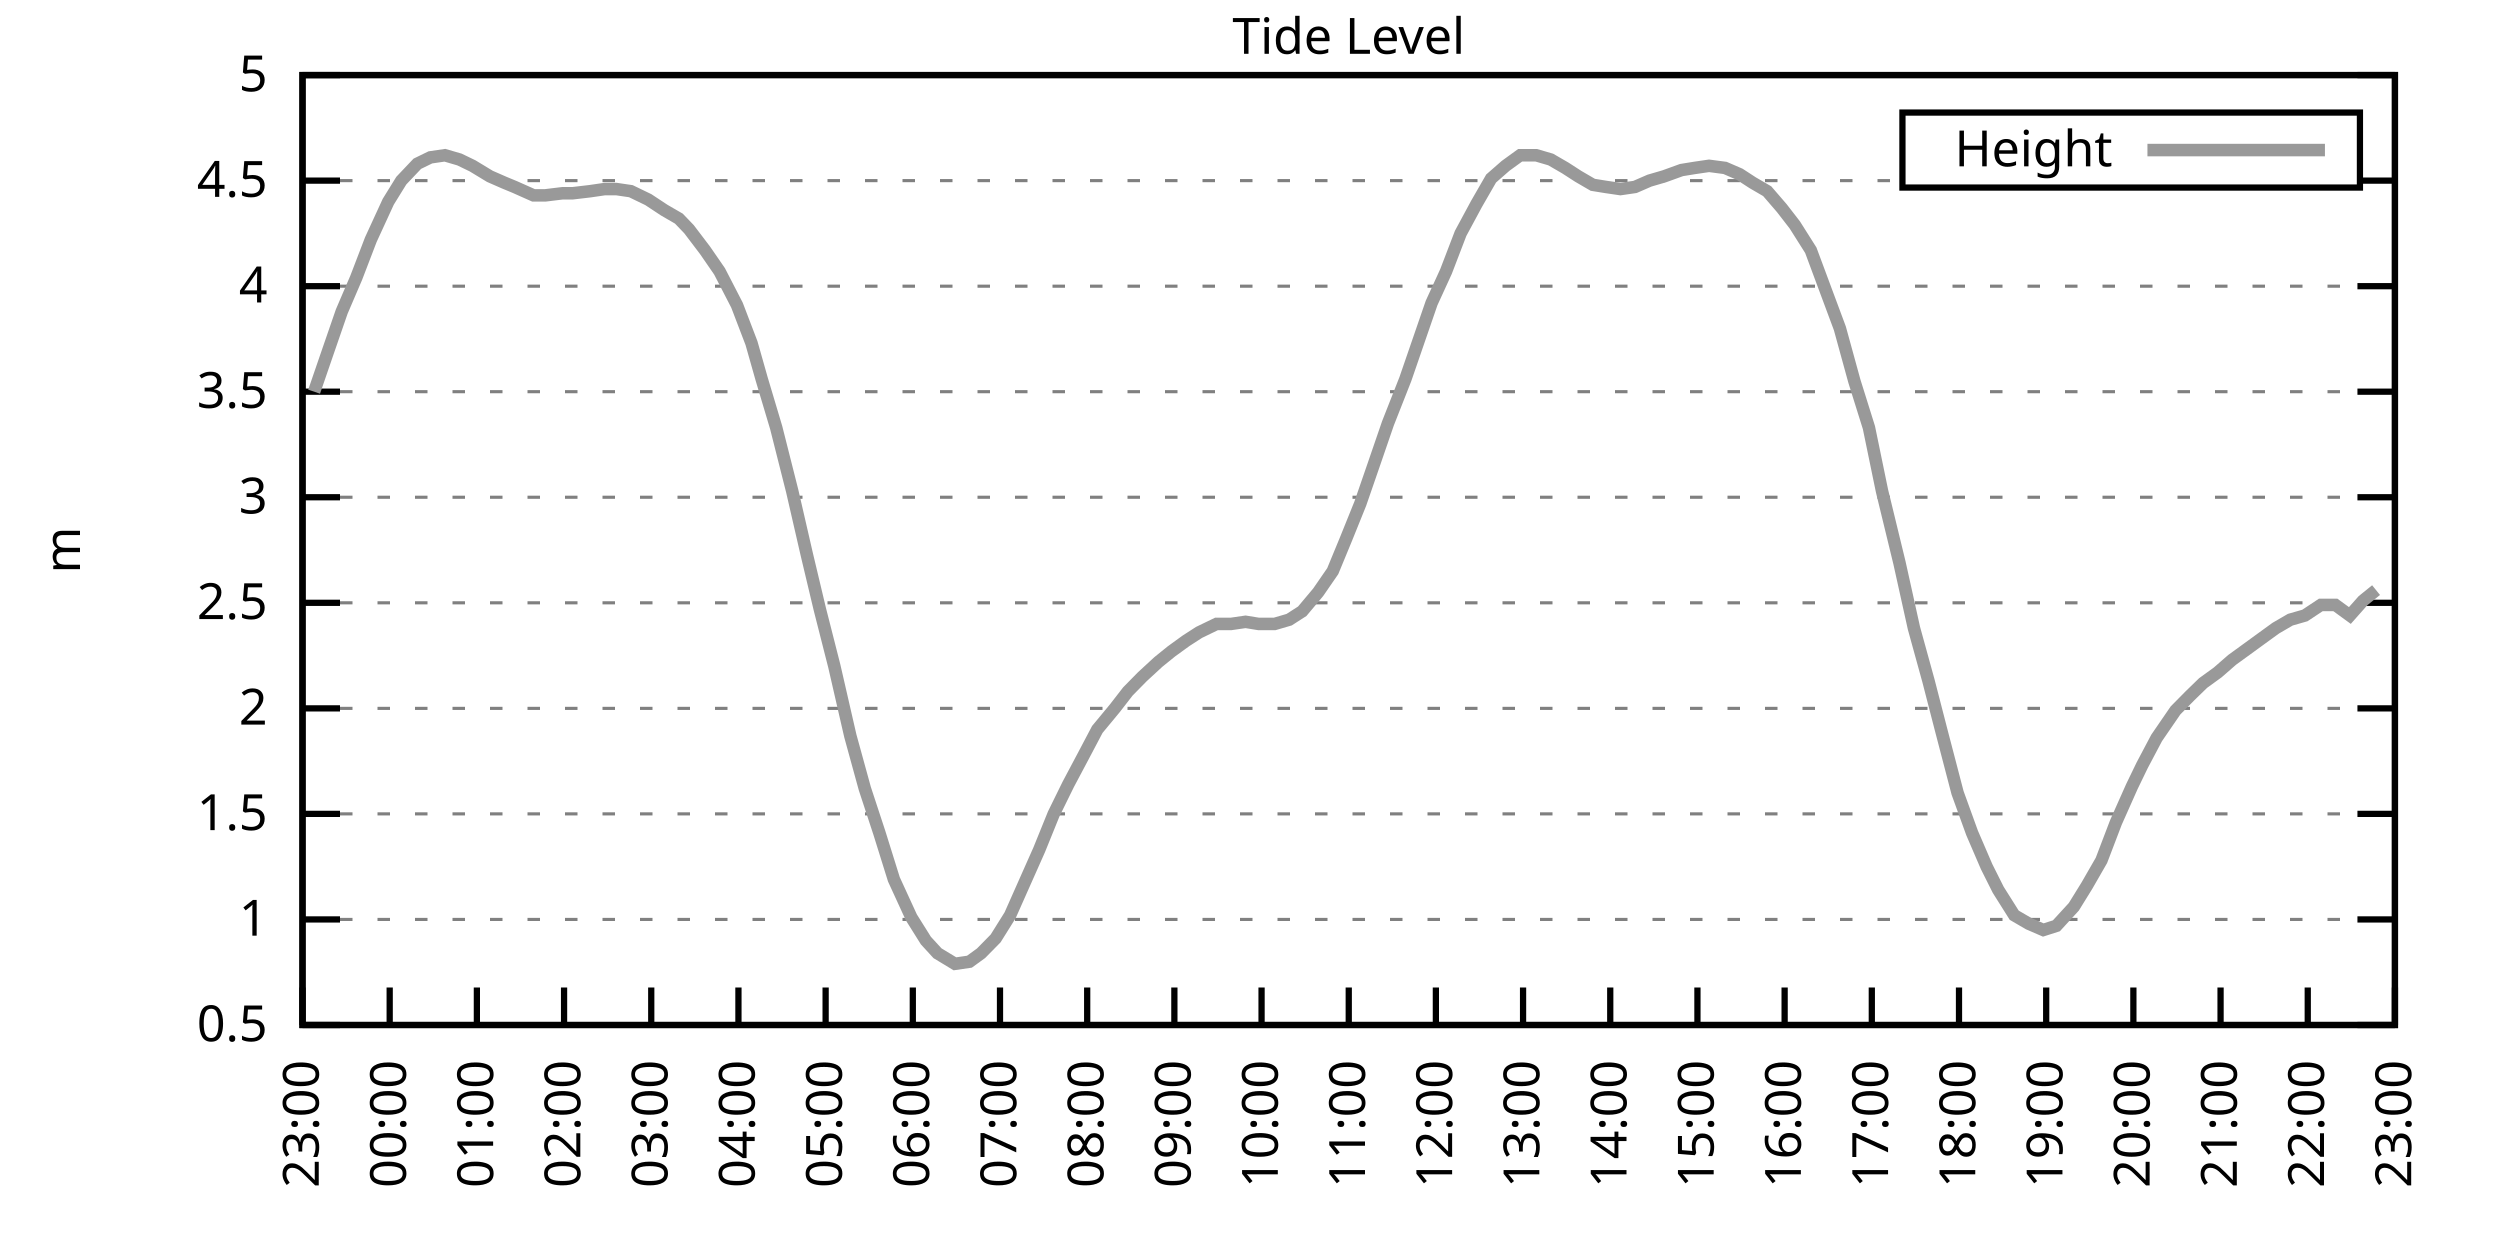
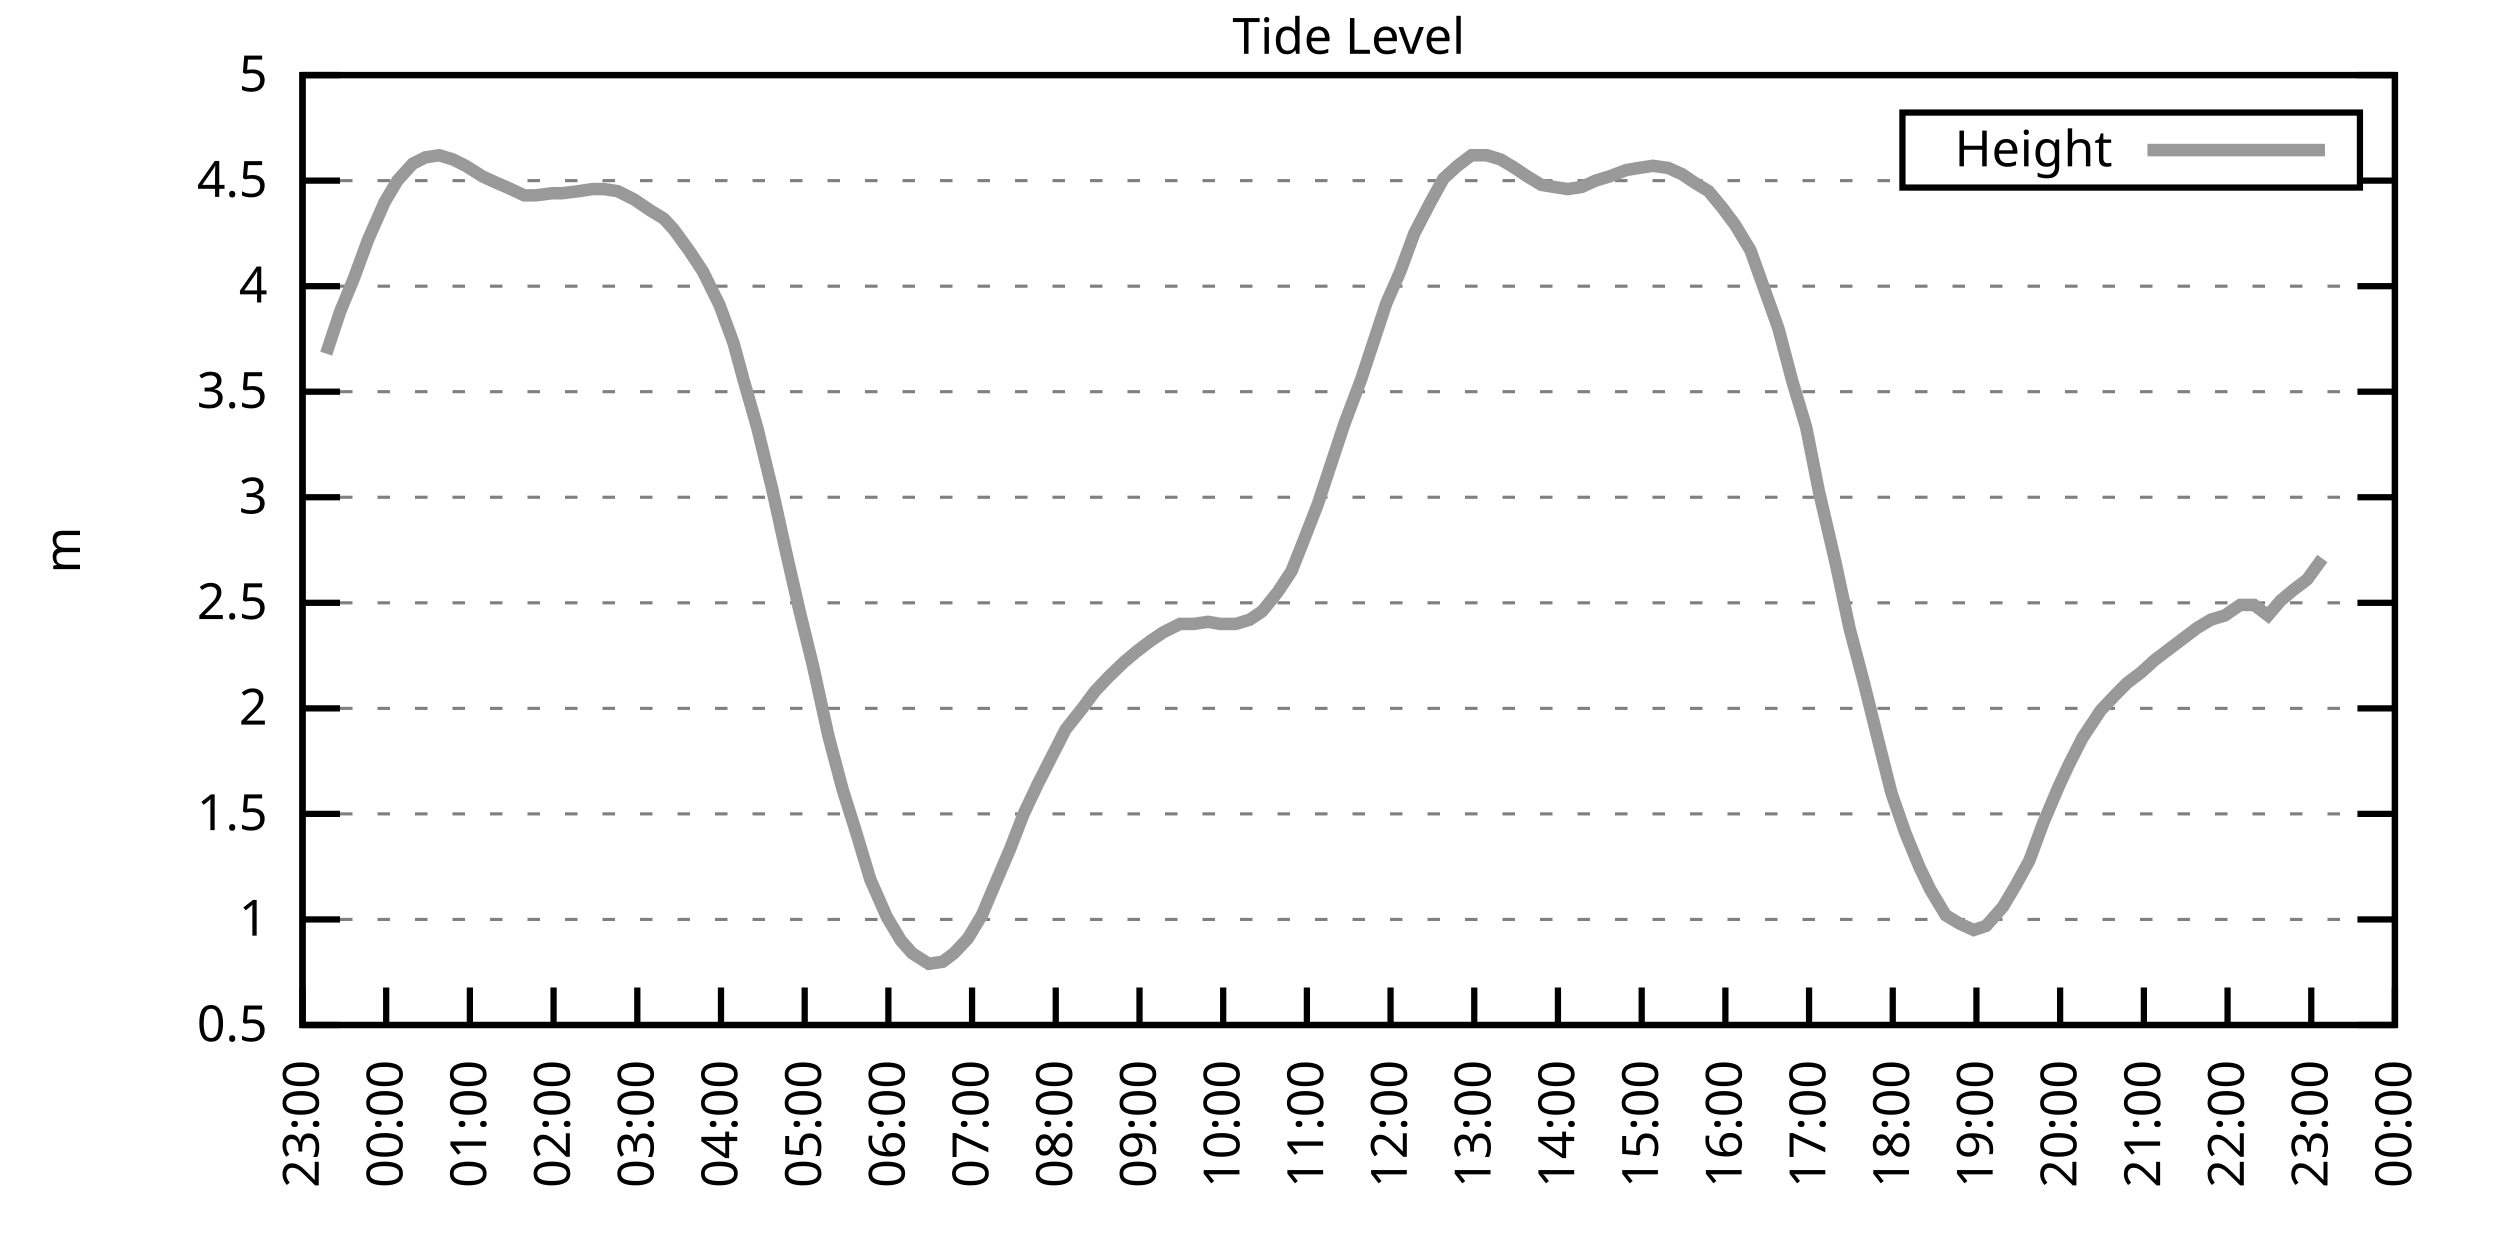
<svg xmlns="http://www.w3.org/2000/svg" xmlns:xlink="http://www.w3.org/1999/xlink" width="400" height="200" viewBox="0 0 400 200">
  <g id="gnuplot_canvas">
    <rect x="0" y="0" width="400" height="200" fill="none" />
    <defs>
      <circle id="gpDot" r="0.5" stroke-width="0.5" stroke="currentColor" />
      <path id="gpPt0" stroke-width="0.333" stroke="currentColor" d="M-1,0 h2 M0,-1 v2" />
      <path id="gpPt1" stroke-width="0.333" stroke="currentColor" d="M-1,-1 L1,1 M1,-1 L-1,1" />
      <path id="gpPt2" stroke-width="0.333" stroke="currentColor" d="M-1,0 L1,0 M0,-1 L0,1 M-1,-1 L1,1 M-1,1 L1,-1" />
      <rect id="gpPt3" stroke-width="0.333" stroke="currentColor" x="-1" y="-1" width="2" height="2" />
      <rect id="gpPt4" stroke-width="0.333" stroke="currentColor" fill="currentColor" x="-1" y="-1" width="2" height="2" />
      <circle id="gpPt5" stroke-width="0.333" stroke="currentColor" cx="0" cy="0" r="1" />
      <use xlink:href="#gpPt5" id="gpPt6" fill="currentColor" stroke="none" />
      <path id="gpPt7" stroke-width="0.333" stroke="currentColor" d="M0,-1.33 L-1.33,0.67 L1.33,0.67 z" />
      <use xlink:href="#gpPt7" id="gpPt8" fill="currentColor" stroke="none" />
      <use xlink:href="#gpPt7" id="gpPt9" stroke="currentColor" transform="rotate(180)" />
      <use xlink:href="#gpPt9" id="gpPt10" fill="currentColor" stroke="none" />
      <use xlink:href="#gpPt3" id="gpPt11" stroke="currentColor" transform="rotate(45)" />
      <use xlink:href="#gpPt11" id="gpPt12" fill="currentColor" stroke="none" />
      <path id="gpPt13" stroke-width="0.333" stroke="currentColor" d="M0,1.330 L1.265,0.411 L0.782,-1.067 L-0.782,-1.076 L-1.265,0.411 z" />
      <use xlink:href="#gpPt13" id="gpPt14" fill="currentColor" stroke="none" />
      <filter id="textbox" filterUnits="objectBoundingBox" x="0" y="0" height="1" width="1">
        <feFlood flood-color="white" flood-opacity="1" result="bgnd" />
        <feComposite in="SourceGraphic" in2="bgnd" operator="atop" />
      </filter>
      <filter id="greybox" filterUnits="objectBoundingBox" x="0" y="0" height="1" width="1">
        <feFlood flood-color="lightgrey" flood-opacity="1" result="grey" />
        <feComposite in="SourceGraphic" in2="grey" operator="atop" />
      </filter>
    </defs>
    <g fill="none" color="white" stroke="currentColor" stroke-width="1.00" stroke-linecap="butt" stroke-linejoin="miter">
</g>
    <g fill="none" color="black" stroke="currentColor" stroke-width="1.00" stroke-linecap="butt" stroke-linejoin="miter">
      <g stroke="none" shape-rendering="crispEdges">
        <polygon fill="rgb(255, 255, 255)" points="48.40,164.00 383.18,164.00 383.18,12.02 48.40,12.02 " />
      </g>
    </g>
    <g fill="none" color="black" stroke="currentColor" stroke-width="1.00" stroke-linecap="butt" stroke-linejoin="miter">
</g>
    <g fill="none" color="black" stroke="black" stroke-width="0.50" stroke-linecap="butt" stroke-linejoin="miter">
</g>
    <g fill="none" color="gray" stroke="currentColor" stroke-width="0.50" stroke-linecap="butt" stroke-linejoin="miter">
      <path stroke="gray" stroke-dasharray="2,4" class="gridline" d="M48.40,164.00 L383.19,164.00  " />
    </g>
    <g fill="none" color="gray" stroke="gray" stroke-width="1.00" stroke-linecap="butt" stroke-linejoin="miter">
</g>
    <g fill="none" color="black" stroke="currentColor" stroke-width="1.00" stroke-linecap="butt" stroke-linejoin="miter">
      <path stroke="black" d="M48.40,164.00 L54.40,164.00 M383.19,164.00 L377.19,164.00  " />
      <g transform="translate(42.80,166.60)" stroke="none" fill="black" font-family="Sans" font-size="8.00" text-anchor="end">
        <text>
          <tspan font-family="Sans"> 0.5</tspan>
        </text>
      </g>
    </g>
    <g fill="none" color="black" stroke="currentColor" stroke-width="1.00" stroke-linecap="butt" stroke-linejoin="miter">
</g>
    <g fill="none" color="black" stroke="black" stroke-width="0.50" stroke-linecap="butt" stroke-linejoin="miter">
</g>
    <g fill="none" color="gray" stroke="currentColor" stroke-width="0.50" stroke-linecap="butt" stroke-linejoin="miter">
      <path stroke="gray" stroke-dasharray="2,4" class="gridline" d="M48.40,147.11 L383.19,147.11  " />
    </g>
    <g fill="none" color="gray" stroke="gray" stroke-width="1.00" stroke-linecap="butt" stroke-linejoin="miter">
</g>
    <g fill="none" color="black" stroke="currentColor" stroke-width="1.00" stroke-linecap="butt" stroke-linejoin="miter">
      <path stroke="black" d="M48.40,147.11 L54.40,147.11 M383.19,147.11 L377.19,147.11  " />
      <g transform="translate(42.80,149.71)" stroke="none" fill="black" font-family="Sans" font-size="8.00" text-anchor="end">
        <text>
          <tspan font-family="Sans"> 1</tspan>
        </text>
      </g>
    </g>
    <g fill="none" color="black" stroke="currentColor" stroke-width="1.00" stroke-linecap="butt" stroke-linejoin="miter">
</g>
    <g fill="none" color="black" stroke="black" stroke-width="0.50" stroke-linecap="butt" stroke-linejoin="miter">
</g>
    <g fill="none" color="gray" stroke="currentColor" stroke-width="0.50" stroke-linecap="butt" stroke-linejoin="miter">
      <path stroke="gray" stroke-dasharray="2,4" class="gridline" d="M48.40,130.22 L383.19,130.22  " />
    </g>
    <g fill="none" color="gray" stroke="gray" stroke-width="1.00" stroke-linecap="butt" stroke-linejoin="miter">
</g>
    <g fill="none" color="black" stroke="currentColor" stroke-width="1.00" stroke-linecap="butt" stroke-linejoin="miter">
      <path stroke="black" d="M48.40,130.22 L54.40,130.22 M383.19,130.22 L377.19,130.22  " />
      <g transform="translate(42.80,132.82)" stroke="none" fill="black" font-family="Sans" font-size="8.00" text-anchor="end">
        <text>
          <tspan font-family="Sans"> 1.5</tspan>
        </text>
      </g>
    </g>
    <g fill="none" color="black" stroke="currentColor" stroke-width="1.00" stroke-linecap="butt" stroke-linejoin="miter">
</g>
    <g fill="none" color="black" stroke="black" stroke-width="0.50" stroke-linecap="butt" stroke-linejoin="miter">
</g>
    <g fill="none" color="gray" stroke="currentColor" stroke-width="0.50" stroke-linecap="butt" stroke-linejoin="miter">
      <path stroke="gray" stroke-dasharray="2,4" class="gridline" d="M48.40,113.34 L383.19,113.34  " />
    </g>
    <g fill="none" color="gray" stroke="gray" stroke-width="1.00" stroke-linecap="butt" stroke-linejoin="miter">
</g>
    <g fill="none" color="black" stroke="currentColor" stroke-width="1.00" stroke-linecap="butt" stroke-linejoin="miter">
      <path stroke="black" d="M48.40,113.34 L54.40,113.34 M383.19,113.34 L377.19,113.34  " />
      <g transform="translate(42.80,115.94)" stroke="none" fill="black" font-family="Sans" font-size="8.00" text-anchor="end">
        <text>
          <tspan font-family="Sans"> 2</tspan>
        </text>
      </g>
    </g>
    <g fill="none" color="black" stroke="currentColor" stroke-width="1.00" stroke-linecap="butt" stroke-linejoin="miter">
</g>
    <g fill="none" color="black" stroke="black" stroke-width="0.50" stroke-linecap="butt" stroke-linejoin="miter">
</g>
    <g fill="none" color="gray" stroke="currentColor" stroke-width="0.50" stroke-linecap="butt" stroke-linejoin="miter">
      <path stroke="gray" stroke-dasharray="2,4" class="gridline" d="M48.40,96.45 L383.19,96.45  " />
    </g>
    <g fill="none" color="gray" stroke="gray" stroke-width="1.00" stroke-linecap="butt" stroke-linejoin="miter">
</g>
    <g fill="none" color="black" stroke="currentColor" stroke-width="1.00" stroke-linecap="butt" stroke-linejoin="miter">
      <path stroke="black" d="M48.40,96.45 L54.40,96.45 M383.19,96.45 L377.19,96.45  " />
      <g transform="translate(42.80,99.05)" stroke="none" fill="black" font-family="Sans" font-size="8.00" text-anchor="end">
        <text>
          <tspan font-family="Sans"> 2.5</tspan>
        </text>
      </g>
    </g>
    <g fill="none" color="black" stroke="currentColor" stroke-width="1.00" stroke-linecap="butt" stroke-linejoin="miter">
</g>
    <g fill="none" color="black" stroke="black" stroke-width="0.50" stroke-linecap="butt" stroke-linejoin="miter">
</g>
    <g fill="none" color="gray" stroke="currentColor" stroke-width="0.50" stroke-linecap="butt" stroke-linejoin="miter">
      <path stroke="gray" stroke-dasharray="2,4" class="gridline" d="M48.40,79.56 L383.19,79.56  " />
    </g>
    <g fill="none" color="gray" stroke="gray" stroke-width="1.00" stroke-linecap="butt" stroke-linejoin="miter">
</g>
    <g fill="none" color="black" stroke="currentColor" stroke-width="1.00" stroke-linecap="butt" stroke-linejoin="miter">
      <path stroke="black" d="M48.40,79.56 L54.40,79.56 M383.19,79.56 L377.19,79.56  " />
      <g transform="translate(42.80,82.16)" stroke="none" fill="black" font-family="Sans" font-size="8.00" text-anchor="end">
        <text>
          <tspan font-family="Sans"> 3</tspan>
        </text>
      </g>
    </g>
    <g fill="none" color="black" stroke="currentColor" stroke-width="1.00" stroke-linecap="butt" stroke-linejoin="miter">
</g>
    <g fill="none" color="black" stroke="black" stroke-width="0.50" stroke-linecap="butt" stroke-linejoin="miter">
</g>
    <g fill="none" color="gray" stroke="currentColor" stroke-width="0.50" stroke-linecap="butt" stroke-linejoin="miter">
      <path stroke="gray" stroke-dasharray="2,4" class="gridline" d="M48.40,62.67 L383.19,62.67  " />
    </g>
    <g fill="none" color="gray" stroke="gray" stroke-width="1.00" stroke-linecap="butt" stroke-linejoin="miter">
</g>
    <g fill="none" color="black" stroke="currentColor" stroke-width="1.00" stroke-linecap="butt" stroke-linejoin="miter">
      <path stroke="black" d="M48.40,62.67 L54.40,62.67 M383.19,62.67 L377.19,62.67  " />
      <g transform="translate(42.80,65.27)" stroke="none" fill="black" font-family="Sans" font-size="8.00" text-anchor="end">
        <text>
          <tspan font-family="Sans"> 3.5</tspan>
        </text>
      </g>
    </g>
    <g fill="none" color="black" stroke="currentColor" stroke-width="1.00" stroke-linecap="butt" stroke-linejoin="miter">
</g>
    <g fill="none" color="black" stroke="black" stroke-width="0.50" stroke-linecap="butt" stroke-linejoin="miter">
</g>
    <g fill="none" color="gray" stroke="currentColor" stroke-width="0.50" stroke-linecap="butt" stroke-linejoin="miter">
      <path stroke="gray" stroke-dasharray="2,4" class="gridline" d="M48.40,45.79 L383.19,45.79  " />
    </g>
    <g fill="none" color="gray" stroke="gray" stroke-width="1.00" stroke-linecap="butt" stroke-linejoin="miter">
</g>
    <g fill="none" color="black" stroke="currentColor" stroke-width="1.00" stroke-linecap="butt" stroke-linejoin="miter">
      <path stroke="black" d="M48.40,45.79 L54.40,45.79 M383.19,45.79 L377.19,45.79  " />
      <g transform="translate(42.80,48.39)" stroke="none" fill="black" font-family="Sans" font-size="8.00" text-anchor="end">
        <text>
          <tspan font-family="Sans"> 4</tspan>
        </text>
      </g>
    </g>
    <g fill="none" color="black" stroke="currentColor" stroke-width="1.00" stroke-linecap="butt" stroke-linejoin="miter">
</g>
    <g fill="none" color="black" stroke="black" stroke-width="0.50" stroke-linecap="butt" stroke-linejoin="miter">
</g>
    <g fill="none" color="gray" stroke="currentColor" stroke-width="0.50" stroke-linecap="butt" stroke-linejoin="miter">
      <path stroke="gray" stroke-dasharray="2,4" class="gridline" d="M48.40,28.90 L304.39,28.90 M377.59,28.90 L383.19,28.90  " />
    </g>
    <g fill="none" color="gray" stroke="gray" stroke-width="1.00" stroke-linecap="butt" stroke-linejoin="miter">
</g>
    <g fill="none" color="black" stroke="currentColor" stroke-width="1.00" stroke-linecap="butt" stroke-linejoin="miter">
      <path stroke="black" d="M48.40,28.90 L54.40,28.90 M383.19,28.90 L377.19,28.90  " />
      <g transform="translate(42.80,31.50)" stroke="none" fill="black" font-family="Sans" font-size="8.00" text-anchor="end">
        <text>
          <tspan font-family="Sans"> 4.5</tspan>
        </text>
      </g>
    </g>
    <g fill="none" color="black" stroke="currentColor" stroke-width="1.00" stroke-linecap="butt" stroke-linejoin="miter">
</g>
    <g fill="none" color="black" stroke="black" stroke-width="0.50" stroke-linecap="butt" stroke-linejoin="miter">
</g>
    <g fill="none" color="gray" stroke="currentColor" stroke-width="0.50" stroke-linecap="butt" stroke-linejoin="miter">
      <path stroke="gray" stroke-dasharray="2,4" class="gridline" d="M48.40,12.01 L383.19,12.01  " />
    </g>
    <g fill="none" color="gray" stroke="gray" stroke-width="1.00" stroke-linecap="butt" stroke-linejoin="miter">
</g>
    <g fill="none" color="black" stroke="currentColor" stroke-width="1.00" stroke-linecap="butt" stroke-linejoin="miter">
      <path stroke="black" d="M48.40,12.01 L54.40,12.01 M383.19,12.01 L377.19,12.01  " />
      <g transform="translate(42.80,14.61)" stroke="none" fill="black" font-family="Sans" font-size="8.00" text-anchor="end">
        <text>
          <tspan font-family="Sans"> 5</tspan>
        </text>
      </g>
    </g>
    <g fill="none" color="black" stroke="currentColor" stroke-width="1.00" stroke-linecap="butt" stroke-linejoin="miter">
      <path stroke="black" d="M48.40,164.00 L48.40,158.00  " />
      <g transform="translate(51.00,169.60) rotate(270.00)" stroke="none" fill="black" font-family="Sans" font-size="8.00" text-anchor="end">
        <text>
          <tspan font-family="Sans">23:00</tspan>
        </text>
      </g>
    </g>
    <g fill="none" color="black" stroke="currentColor" stroke-width="1.00" stroke-linecap="butt" stroke-linejoin="miter">
-       <path stroke="black" d="M62.35,164.00 L62.35,158.00  " />
-       <g transform="translate(64.95,169.60) rotate(270.00)" stroke="none" fill="black" font-family="Sans" font-size="8.00" text-anchor="end">
+       <path stroke="black" d="M61.79,164.00 L61.79,158.00  " />
+       <g transform="translate(64.39,169.60) rotate(270.00)" stroke="none" fill="black" font-family="Sans" font-size="8.00" text-anchor="end">
        <text>
          <tspan font-family="Sans">00:00</tspan>
        </text>
      </g>
    </g>
    <g fill="none" color="black" stroke="currentColor" stroke-width="1.00" stroke-linecap="butt" stroke-linejoin="miter">
-       <path stroke="black" d="M76.30,164.00 L76.30,158.00  " />
-       <g transform="translate(78.90,169.60) rotate(270.00)" stroke="none" fill="black" font-family="Sans" font-size="8.00" text-anchor="end">
+       <path stroke="black" d="M75.18,164.00 L75.18,158.00  " />
+       <g transform="translate(77.78,169.60) rotate(270.00)" stroke="none" fill="black" font-family="Sans" font-size="8.00" text-anchor="end">
        <text>
          <tspan font-family="Sans">01:00</tspan>
        </text>
      </g>
    </g>
    <g fill="none" color="black" stroke="currentColor" stroke-width="1.00" stroke-linecap="butt" stroke-linejoin="miter">
-       <path stroke="black" d="M90.25,164.00 L90.25,158.00  " />
-       <g transform="translate(92.85,169.60) rotate(270.00)" stroke="none" fill="black" font-family="Sans" font-size="8.00" text-anchor="end">
+       <path stroke="black" d="M88.57,164.00 L88.57,158.00  " />
+       <g transform="translate(91.17,169.60) rotate(270.00)" stroke="none" fill="black" font-family="Sans" font-size="8.00" text-anchor="end">
        <text>
          <tspan font-family="Sans">02:00</tspan>
        </text>
      </g>
    </g>
    <g fill="none" color="black" stroke="currentColor" stroke-width="1.00" stroke-linecap="butt" stroke-linejoin="miter">
-       <path stroke="black" d="M104.20,164.00 L104.20,158.00  " />
-       <g transform="translate(106.80,169.60) rotate(270.00)" stroke="none" fill="black" font-family="Sans" font-size="8.00" text-anchor="end">
+       <path stroke="black" d="M101.97,164.00 L101.97,158.00  " />
+       <g transform="translate(104.57,169.60) rotate(270.00)" stroke="none" fill="black" font-family="Sans" font-size="8.00" text-anchor="end">
        <text>
          <tspan font-family="Sans">03:00</tspan>
        </text>
      </g>
    </g>
    <g fill="none" color="black" stroke="currentColor" stroke-width="1.00" stroke-linecap="butt" stroke-linejoin="miter">
-       <path stroke="black" d="M118.15,164.00 L118.15,158.00  " />
-       <g transform="translate(120.75,169.60) rotate(270.00)" stroke="none" fill="black" font-family="Sans" font-size="8.00" text-anchor="end">
+       <path stroke="black" d="M115.36,164.00 L115.36,158.00  " />
+       <g transform="translate(117.96,169.60) rotate(270.00)" stroke="none" fill="black" font-family="Sans" font-size="8.00" text-anchor="end">
        <text>
          <tspan font-family="Sans">04:00</tspan>
        </text>
      </g>
    </g>
    <g fill="none" color="black" stroke="currentColor" stroke-width="1.00" stroke-linecap="butt" stroke-linejoin="miter">
-       <path stroke="black" d="M132.10,164.00 L132.10,158.00  " />
-       <g transform="translate(134.70,169.60) rotate(270.00)" stroke="none" fill="black" font-family="Sans" font-size="8.00" text-anchor="end">
+       <path stroke="black" d="M128.75,164.00 L128.75,158.00  " />
+       <g transform="translate(131.35,169.60) rotate(270.00)" stroke="none" fill="black" font-family="Sans" font-size="8.00" text-anchor="end">
        <text>
          <tspan font-family="Sans">05:00</tspan>
        </text>
      </g>
    </g>
    <g fill="none" color="black" stroke="currentColor" stroke-width="1.00" stroke-linecap="butt" stroke-linejoin="miter">
-       <path stroke="black" d="M146.05,164.00 L146.05,158.00  " />
-       <g transform="translate(148.65,169.60) rotate(270.00)" stroke="none" fill="black" font-family="Sans" font-size="8.00" text-anchor="end">
+       <path stroke="black" d="M142.14,164.00 L142.14,158.00  " />
+       <g transform="translate(144.74,169.60) rotate(270.00)" stroke="none" fill="black" font-family="Sans" font-size="8.00" text-anchor="end">
        <text>
          <tspan font-family="Sans">06:00</tspan>
        </text>
      </g>
    </g>
    <g fill="none" color="black" stroke="currentColor" stroke-width="1.00" stroke-linecap="butt" stroke-linejoin="miter">
-       <path stroke="black" d="M160.00,164.00 L160.00,158.00  " />
-       <g transform="translate(162.60,169.60) rotate(270.00)" stroke="none" fill="black" font-family="Sans" font-size="8.00" text-anchor="end">
+       <path stroke="black" d="M155.53,164.00 L155.53,158.00  " />
+       <g transform="translate(158.13,169.60) rotate(270.00)" stroke="none" fill="black" font-family="Sans" font-size="8.00" text-anchor="end">
        <text>
          <tspan font-family="Sans">07:00</tspan>
        </text>
      </g>
    </g>
    <g fill="none" color="black" stroke="currentColor" stroke-width="1.00" stroke-linecap="butt" stroke-linejoin="miter">
-       <path stroke="black" d="M173.95,164.00 L173.95,158.00  " />
-       <g transform="translate(176.55,169.60) rotate(270.00)" stroke="none" fill="black" font-family="Sans" font-size="8.00" text-anchor="end">
+       <path stroke="black" d="M168.92,164.00 L168.92,158.00  " />
+       <g transform="translate(171.52,169.60) rotate(270.00)" stroke="none" fill="black" font-family="Sans" font-size="8.00" text-anchor="end">
        <text>
          <tspan font-family="Sans">08:00</tspan>
        </text>
      </g>
    </g>
    <g fill="none" color="black" stroke="currentColor" stroke-width="1.00" stroke-linecap="butt" stroke-linejoin="miter">
-       <path stroke="black" d="M187.90,164.00 L187.90,158.00  " />
-       <g transform="translate(190.50,169.60) rotate(270.00)" stroke="none" fill="black" font-family="Sans" font-size="8.00" text-anchor="end">
+       <path stroke="black" d="M182.32,164.00 L182.32,158.00  " />
+       <g transform="translate(184.92,169.60) rotate(270.00)" stroke="none" fill="black" font-family="Sans" font-size="8.00" text-anchor="end">
        <text>
          <tspan font-family="Sans">09:00</tspan>
        </text>
      </g>
    </g>
    <g fill="none" color="black" stroke="currentColor" stroke-width="1.00" stroke-linecap="butt" stroke-linejoin="miter">
-       <path stroke="black" d="M201.85,164.00 L201.85,158.00  " />
-       <g transform="translate(204.45,169.60) rotate(270.00)" stroke="none" fill="black" font-family="Sans" font-size="8.00" text-anchor="end">
+       <path stroke="black" d="M195.71,164.00 L195.71,158.00  " />
+       <g transform="translate(198.31,169.60) rotate(270.00)" stroke="none" fill="black" font-family="Sans" font-size="8.00" text-anchor="end">
        <text>
          <tspan font-family="Sans">10:00</tspan>
        </text>
      </g>
    </g>
    <g fill="none" color="black" stroke="currentColor" stroke-width="1.00" stroke-linecap="butt" stroke-linejoin="miter">
-       <path stroke="black" d="M215.80,164.00 L215.80,158.00  " />
-       <g transform="translate(218.40,169.60) rotate(270.00)" stroke="none" fill="black" font-family="Sans" font-size="8.00" text-anchor="end">
+       <path stroke="black" d="M209.10,164.00 L209.10,158.00  " />
+       <g transform="translate(211.70,169.60) rotate(270.00)" stroke="none" fill="black" font-family="Sans" font-size="8.00" text-anchor="end">
        <text>
          <tspan font-family="Sans">11:00</tspan>
        </text>
      </g>
    </g>
    <g fill="none" color="black" stroke="currentColor" stroke-width="1.00" stroke-linecap="butt" stroke-linejoin="miter">
-       <path stroke="black" d="M229.74,164.00 L229.74,158.00  " />
-       <g transform="translate(232.34,169.60) rotate(270.00)" stroke="none" fill="black" font-family="Sans" font-size="8.00" text-anchor="end">
+       <path stroke="black" d="M222.49,164.00 L222.49,158.00  " />
+       <g transform="translate(225.09,169.60) rotate(270.00)" stroke="none" fill="black" font-family="Sans" font-size="8.00" text-anchor="end">
        <text>
          <tspan font-family="Sans">12:00</tspan>
        </text>
      </g>
    </g>
    <g fill="none" color="black" stroke="currentColor" stroke-width="1.00" stroke-linecap="butt" stroke-linejoin="miter">
-       <path stroke="black" d="M243.69,164.00 L243.69,158.00  " />
-       <g transform="translate(246.29,169.60) rotate(270.00)" stroke="none" fill="black" font-family="Sans" font-size="8.00" text-anchor="end">
+       <path stroke="black" d="M235.88,164.00 L235.88,158.00  " />
+       <g transform="translate(238.48,169.60) rotate(270.00)" stroke="none" fill="black" font-family="Sans" font-size="8.00" text-anchor="end">
        <text>
          <tspan font-family="Sans">13:00</tspan>
        </text>
      </g>
    </g>
    <g fill="none" color="black" stroke="currentColor" stroke-width="1.00" stroke-linecap="butt" stroke-linejoin="miter">
-       <path stroke="black" d="M257.64,164.00 L257.64,158.00  " />
-       <g transform="translate(260.24,169.60) rotate(270.00)" stroke="none" fill="black" font-family="Sans" font-size="8.00" text-anchor="end">
+       <path stroke="black" d="M249.27,164.00 L249.27,158.00  " />
+       <g transform="translate(251.87,169.60) rotate(270.00)" stroke="none" fill="black" font-family="Sans" font-size="8.00" text-anchor="end">
        <text>
          <tspan font-family="Sans">14:00</tspan>
        </text>
      </g>
    </g>
    <g fill="none" color="black" stroke="currentColor" stroke-width="1.00" stroke-linecap="butt" stroke-linejoin="miter">
-       <path stroke="black" d="M271.59,164.00 L271.59,158.00  " />
-       <g transform="translate(274.19,169.60) rotate(270.00)" stroke="none" fill="black" font-family="Sans" font-size="8.00" text-anchor="end">
+       <path stroke="black" d="M262.67,164.00 L262.67,158.00  " />
+       <g transform="translate(265.27,169.60) rotate(270.00)" stroke="none" fill="black" font-family="Sans" font-size="8.00" text-anchor="end">
        <text>
          <tspan font-family="Sans">15:00</tspan>
        </text>
      </g>
    </g>
    <g fill="none" color="black" stroke="currentColor" stroke-width="1.00" stroke-linecap="butt" stroke-linejoin="miter">
-       <path stroke="black" d="M285.54,164.00 L285.54,158.00  " />
-       <g transform="translate(288.14,169.60) rotate(270.00)" stroke="none" fill="black" font-family="Sans" font-size="8.00" text-anchor="end">
+       <path stroke="black" d="M276.06,164.00 L276.06,158.00  " />
+       <g transform="translate(278.66,169.60) rotate(270.00)" stroke="none" fill="black" font-family="Sans" font-size="8.00" text-anchor="end">
        <text>
          <tspan font-family="Sans">16:00</tspan>
        </text>
      </g>
    </g>
    <g fill="none" color="black" stroke="currentColor" stroke-width="1.00" stroke-linecap="butt" stroke-linejoin="miter">
-       <path stroke="black" d="M299.49,164.00 L299.49,158.00  " />
-       <g transform="translate(302.09,169.60) rotate(270.00)" stroke="none" fill="black" font-family="Sans" font-size="8.00" text-anchor="end">
+       <path stroke="black" d="M289.45,164.00 L289.45,158.00  " />
+       <g transform="translate(292.05,169.60) rotate(270.00)" stroke="none" fill="black" font-family="Sans" font-size="8.00" text-anchor="end">
        <text>
          <tspan font-family="Sans">17:00</tspan>
        </text>
      </g>
    </g>
    <g fill="none" color="black" stroke="currentColor" stroke-width="1.00" stroke-linecap="butt" stroke-linejoin="miter">
-       <path stroke="black" d="M313.44,164.00 L313.44,158.00  " />
-       <g transform="translate(316.04,169.60) rotate(270.00)" stroke="none" fill="black" font-family="Sans" font-size="8.00" text-anchor="end">
+       <path stroke="black" d="M302.84,164.00 L302.84,158.00  " />
+       <g transform="translate(305.44,169.60) rotate(270.00)" stroke="none" fill="black" font-family="Sans" font-size="8.00" text-anchor="end">
        <text>
          <tspan font-family="Sans">18:00</tspan>
        </text>
      </g>
    </g>
    <g fill="none" color="black" stroke="currentColor" stroke-width="1.00" stroke-linecap="butt" stroke-linejoin="miter">
-       <path stroke="black" d="M327.39,164.00 L327.39,158.00  " />
-       <g transform="translate(329.99,169.60) rotate(270.00)" stroke="none" fill="black" font-family="Sans" font-size="8.00" text-anchor="end">
+       <path stroke="black" d="M316.23,164.00 L316.23,158.00  " />
+       <g transform="translate(318.83,169.60) rotate(270.00)" stroke="none" fill="black" font-family="Sans" font-size="8.00" text-anchor="end">
        <text>
          <tspan font-family="Sans">19:00</tspan>
        </text>
      </g>
    </g>
    <g fill="none" color="black" stroke="currentColor" stroke-width="1.00" stroke-linecap="butt" stroke-linejoin="miter">
-       <path stroke="black" d="M341.34,164.00 L341.34,158.00  " />
-       <g transform="translate(343.94,169.60) rotate(270.00)" stroke="none" fill="black" font-family="Sans" font-size="8.00" text-anchor="end">
+       <path stroke="black" d="M329.62,164.00 L329.62,158.00  " />
+       <g transform="translate(332.22,169.60) rotate(270.00)" stroke="none" fill="black" font-family="Sans" font-size="8.00" text-anchor="end">
        <text>
          <tspan font-family="Sans">20:00</tspan>
        </text>
      </g>
    </g>
    <g fill="none" color="black" stroke="currentColor" stroke-width="1.00" stroke-linecap="butt" stroke-linejoin="miter">
-       <path stroke="black" d="M355.29,164.00 L355.29,158.00  " />
-       <g transform="translate(357.89,169.60) rotate(270.00)" stroke="none" fill="black" font-family="Sans" font-size="8.00" text-anchor="end">
+       <path stroke="black" d="M343.02,164.00 L343.02,158.00  " />
+       <g transform="translate(345.62,169.60) rotate(270.00)" stroke="none" fill="black" font-family="Sans" font-size="8.00" text-anchor="end">
        <text>
          <tspan font-family="Sans">21:00</tspan>
        </text>
      </g>
    </g>
    <g fill="none" color="black" stroke="currentColor" stroke-width="1.00" stroke-linecap="butt" stroke-linejoin="miter">
-       <path stroke="black" d="M369.24,164.00 L369.24,158.00  " />
-       <g transform="translate(371.84,169.60) rotate(270.00)" stroke="none" fill="black" font-family="Sans" font-size="8.00" text-anchor="end">
+       <path stroke="black" d="M356.41,164.00 L356.41,158.00  " />
+       <g transform="translate(359.01,169.60) rotate(270.00)" stroke="none" fill="black" font-family="Sans" font-size="8.00" text-anchor="end">
        <text>
          <tspan font-family="Sans">22:00</tspan>
+         </text>
+       </g>
+     </g>
+     <g fill="none" color="black" stroke="currentColor" stroke-width="1.00" stroke-linecap="butt" stroke-linejoin="miter">
+       <path stroke="black" d="M369.80,164.00 L369.80,158.00  " />
+       <g transform="translate(372.40,169.60) rotate(270.00)" stroke="none" fill="black" font-family="Sans" font-size="8.00" text-anchor="end">
+         <text>
+           <tspan font-family="Sans">23:00</tspan>
        </text>
      </g>
    </g>
    <g fill="none" color="black" stroke="currentColor" stroke-width="1.00" stroke-linecap="butt" stroke-linejoin="miter">
      <path stroke="black" d="M383.19,164.00 L383.19,158.00  " />
      <g transform="translate(385.79,169.60) rotate(270.00)" stroke="none" fill="black" font-family="Sans" font-size="8.00" text-anchor="end">
        <text>
-           <tspan font-family="Sans">23:00</tspan>
+           <tspan font-family="Sans">00:00</tspan>
        </text>
      </g>
    </g>
    <g fill="none" color="black" stroke="currentColor" stroke-width="1.00" stroke-linecap="butt" stroke-linejoin="miter">
</g>
    <g fill="none" color="black" stroke="currentColor" stroke-width="1.00" stroke-linecap="butt" stroke-linejoin="miter">
      <path stroke="black" d="M48.40,12.01 L48.40,164.00 L383.19,164.00 L383.19,12.01 L48.40,12.01 Z  " />
    </g>
    <g fill="none" color="black" stroke="currentColor" stroke-width="1.00" stroke-linecap="butt" stroke-linejoin="miter">
</g>
    <g fill="none" color="black" stroke="currentColor" stroke-width="1.00" stroke-linecap="butt" stroke-linejoin="miter">
      <path stroke="black" d="M304.39,30.01 L304.39,18.01 L377.59,18.01 L377.59,30.01 L304.39,30.01 Z  " />
    </g>
    <g id="Tide_level_plot_1">
      <g fill="none" color="white" stroke="black" stroke-width="2.00" stroke-linecap="butt" stroke-linejoin="miter">
</g>
      <g fill="none" color="black" stroke="currentColor" stroke-width="2.00" stroke-linecap="butt" stroke-linejoin="miter">
        <g transform="translate(337.99,26.61)" stroke="none" fill="black" font-family="Sans" font-size="8.00" text-anchor="end">
          <text>
            <tspan font-family="Sans">Height</tspan>
          </text>
        </g>
      </g>
      <g fill="none" color="black" stroke="currentColor" stroke-width="2.00" stroke-linecap="butt" stroke-linejoin="miter">
-         <path stroke="rgb(153, 153, 153)" d="M343.59,24.01 L371.99,24.01 M50.26,62.67 L52.35,56.59 L54.68,49.84 L57.00,44.43 L59.33,38.35 L62.12,32.28   L64.21,28.90 L66.77,26.20 L68.86,25.18 L71.18,24.84 L73.51,25.52 L75.60,26.53 L78.39,28.22 L80.72,29.24   L82.34,29.91 L85.37,31.26 L87.23,31.26 L90.02,30.92 L91.64,30.92 L94.43,30.59 L96.76,30.25 L98.62,30.25   L100.94,30.59 L103.73,31.94 L106.29,33.63 L108.62,34.98 L110.24,36.67 L112.80,40.04 L115.13,43.42 L117.92,48.83   L120.24,54.90 L121.87,60.65 L124.19,68.42 L126.75,78.55 L129.08,88.68 L131.17,97.46 L133.49,106.58 L136.05,117.73   L138.37,126.17 L140.70,133.26 L143.02,140.69 L145.81,146.77 L148.14,150.49 L150.00,152.52 L152.79,154.21 L155.11,153.87   L156.97,152.52 L159.30,150.15 L161.62,146.44 L163.72,141.71 L166.27,135.97 L168.60,130.22 L170.92,125.50 L173.25,121.11   L175.57,116.71 L178.36,113.34 L180.46,110.63 L182.78,108.27 L185.34,105.91 L187.43,104.22 L189.76,102.53 L191.85,101.18   L194.64,99.83 L196.96,99.83 L199.29,99.49 L201.38,99.83 L203.94,99.83 L206.26,99.15 L208.36,97.80 L210.91,94.76   L213.24,91.38 L215.33,86.32 L217.65,80.57 L219.75,74.49 L222.07,67.74 L224.86,60.65 L229.05,48.49 L231.37,43.42   L233.70,37.34 L236.25,32.61 L238.58,28.56 L240.90,26.53 L243.23,24.84 L245.79,24.84 L248.11,25.52 L250.44,26.87   L252.53,28.22 L254.85,29.57 L256.95,29.91 L259.27,30.25 L261.60,29.91 L263.92,28.90 L266.25,28.22 L269.04,27.21   L271.13,26.87 L273.45,26.53 L276.01,26.87 L278.34,27.88 L280.43,29.24 L282.75,30.59 L285.08,33.29 L287.17,35.99   L289.73,40.04 L294.38,52.54 L296.70,60.98 L299.03,68.42 L301.12,78.55 L303.91,90.03 L306.23,100.50 L308.56,108.95   L310.65,117.05 L313.21,126.85 L315.53,133.26 L317.86,138.67 L319.72,142.38 L322.28,146.44 L324.60,147.79 L326.93,148.80   L329.02,148.13 L331.81,145.09 L333.90,141.71 L336.23,137.66 L338.55,131.58 L341.11,125.83 L342.74,122.46 L345.06,118.07   L348.08,113.67 L350.41,111.31 L352.50,109.28 L354.83,107.59 L357.15,105.57 L359.48,103.88 L361.80,102.19 L364.13,100.50   L366.45,99.15 L368.78,98.48 L371.33,96.79 L373.66,96.79 L375.98,98.48 L378.08,96.11 L380.17,94.42  " />
+         <path stroke="rgb(153, 153, 153)" d="M343.59,24.01 L371.99,24.01 M52.19,56.59 L54.43,49.84 L56.66,44.43 L58.89,38.35 L61.57,32.28 L63.58,28.90   L66.03,26.20 L68.04,25.18 L70.27,24.84 L72.50,25.52 L74.51,26.53 L77.19,28.22 L79.42,29.24 L80.99,29.91   L83.89,31.26 L85.67,31.26 L88.35,30.92 L89.91,30.92 L92.59,30.59 L94.82,30.25 L96.61,30.25 L98.84,30.59   L101.52,31.94 L103.98,33.63 L106.21,34.98 L107.77,36.67 L110.22,40.04 L112.46,43.42 L115.13,48.83 L117.37,54.90   L118.93,60.65 L121.16,68.42 L123.62,78.55 L125.85,88.68 L127.86,97.46 L130.09,106.58 L132.54,117.73 L134.78,126.17   L137.01,133.26 L139.24,140.69 L141.92,146.77 L144.15,150.49 L145.94,152.52 L148.61,154.21 L150.85,153.87 L152.63,152.52   L154.86,150.15 L157.10,146.44 L159.10,141.71 L161.56,135.97 L163.79,130.22 L166.02,125.50 L168.25,121.11 L170.49,116.71   L173.17,113.34 L175.17,110.63 L177.41,108.27 L179.86,105.91 L181.87,104.22 L184.10,102.53 L186.11,101.18 L188.79,99.83   L191.02,99.83 L193.25,99.49 L195.26,99.83 L197.72,99.83 L199.95,99.15 L201.96,97.80 L204.41,94.76 L206.64,91.38   L208.65,86.32 L210.88,80.57 L212.89,74.49 L215.13,67.74 L217.80,60.65 L221.82,48.49 L224.05,43.42 L226.29,37.34   L228.74,32.61 L230.97,28.56 L233.20,26.53 L235.44,24.84 L237.89,24.84 L240.12,25.52 L242.36,26.87 L244.36,28.22   L246.60,29.57 L248.60,29.91 L250.84,30.25 L253.07,29.91 L255.30,28.90 L257.53,28.22 L260.21,27.21 L262.22,26.87   L264.45,26.53 L266.91,26.87 L269.14,27.88 L271.15,29.24 L273.38,30.59 L275.61,33.29 L277.62,35.99 L280.07,40.04   L284.54,52.54 L286.77,60.98 L289.00,68.42 L291.01,78.55 L293.69,90.03 L295.92,100.50 L298.15,108.95 L300.16,117.05   L302.62,126.85 L304.85,133.26 L307.08,138.67 L308.87,142.38 L311.32,146.44 L313.55,147.79 L315.79,148.80 L317.79,148.13   L320.47,145.09 L322.48,141.71 L324.71,137.66 L326.95,131.58 L329.40,125.83 L330.96,122.46 L333.19,118.07 L336.10,113.67   L338.33,111.31 L340.34,109.28 L342.57,107.59 L344.80,105.57 L347.03,103.88 L349.26,102.19 L351.50,100.50 L353.73,99.15   L355.96,98.48 L358.42,96.79 L360.65,96.79 L362.88,98.48 L364.89,96.11 L366.90,94.42 L369.13,92.73 L371.58,89.36    " />
      </g>
    </g>
    <g fill="none" color="black" stroke="currentColor" stroke-width="2.00" stroke-linecap="butt" stroke-linejoin="miter">
</g>
    <g fill="none" color="black" stroke="black" stroke-width="1.00" stroke-linecap="butt" stroke-linejoin="miter">
</g>
    <g fill="none" color="black" stroke="currentColor" stroke-width="1.00" stroke-linecap="butt" stroke-linejoin="miter">
      <path stroke="black" d="M48.40,12.01 L48.40,164.00 L383.19,164.00 L383.19,12.01 L48.40,12.01 Z  " />
      <g transform="translate(12.80,88.01) rotate(270.00)" stroke="none" fill="black" font-family="Sans" font-size="8.00" text-anchor="middle">
        <text>
          <tspan font-family="Sans">m</tspan>
        </text>
      </g>
    </g>
    <g fill="none" color="black" stroke="currentColor" stroke-width="1.00" stroke-linecap="butt" stroke-linejoin="miter">
</g>
    <g fill="none" color="black" stroke="currentColor" stroke-width="1.00" stroke-linecap="butt" stroke-linejoin="miter">
      <g transform="translate(215.79,8.61)" stroke="none" fill="black" font-family="Sans" font-size="8.00" text-anchor="middle">
        <text>
          <tspan font-family="Sans">Tide Level</tspan>
        </text>
      </g>
    </g>
    <g fill="none" color="black" stroke="currentColor" stroke-width="1.00" stroke-linecap="butt" stroke-linejoin="miter">
</g>
  </g>
</svg>
